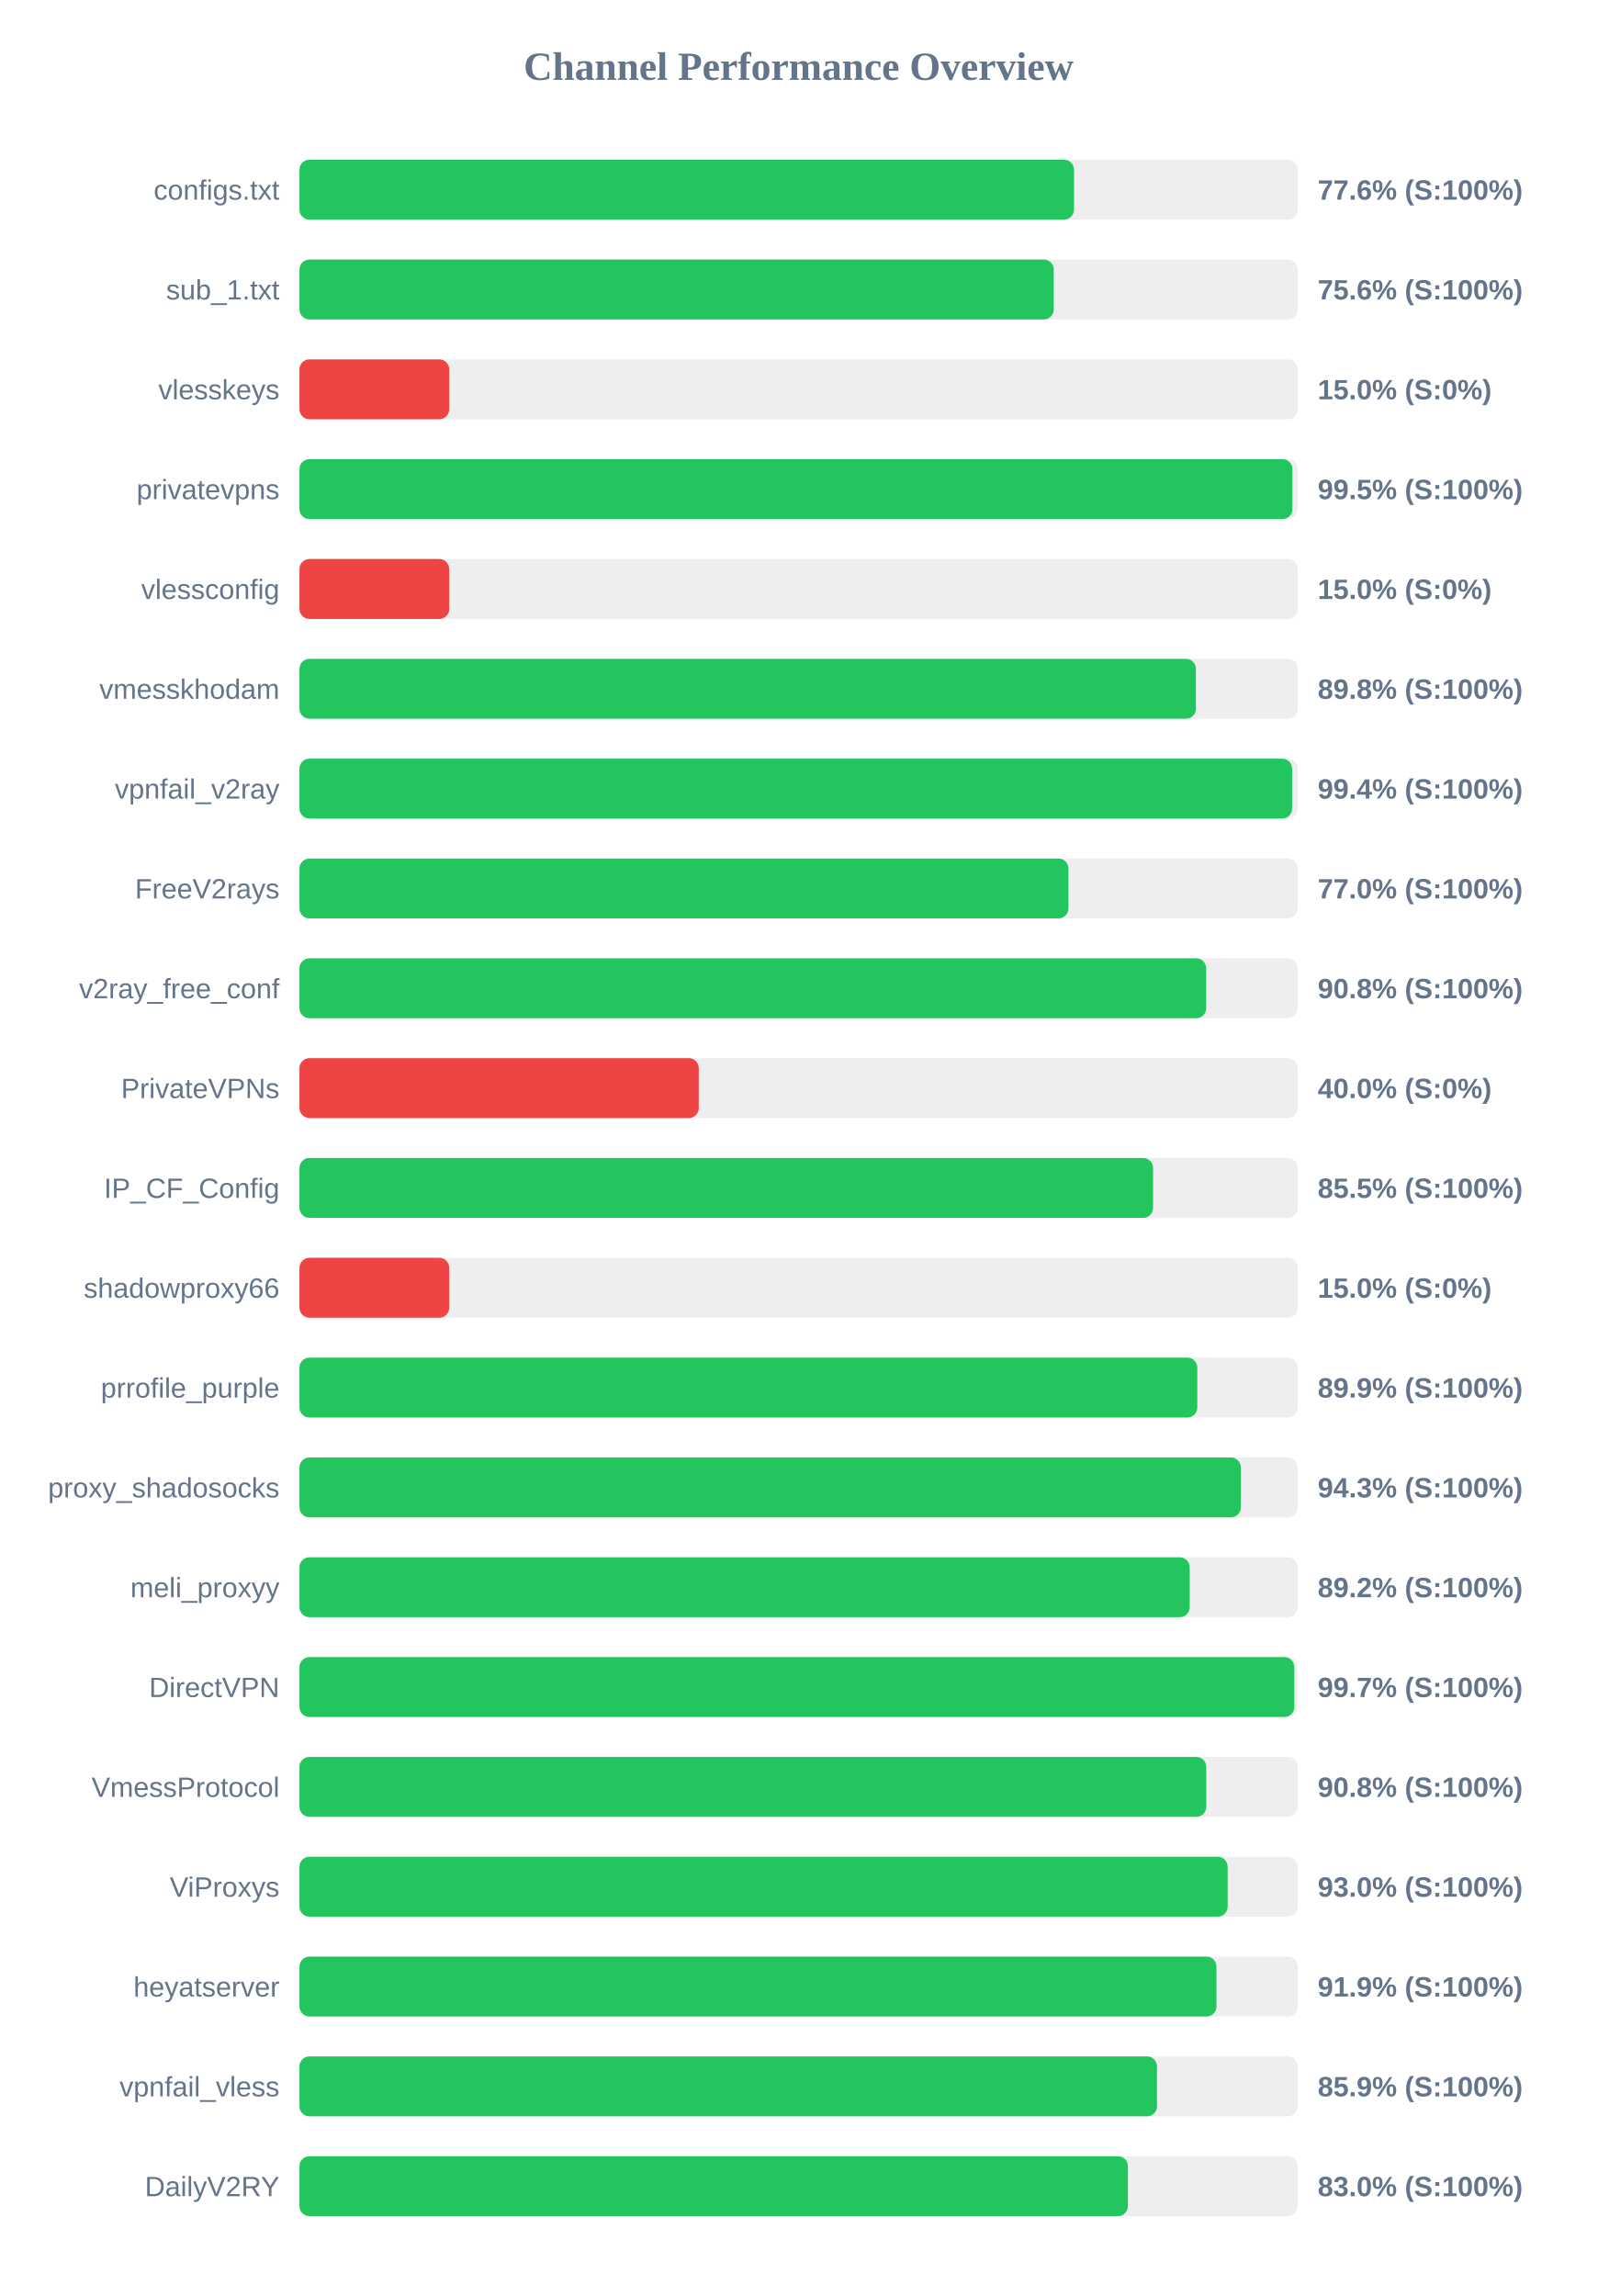
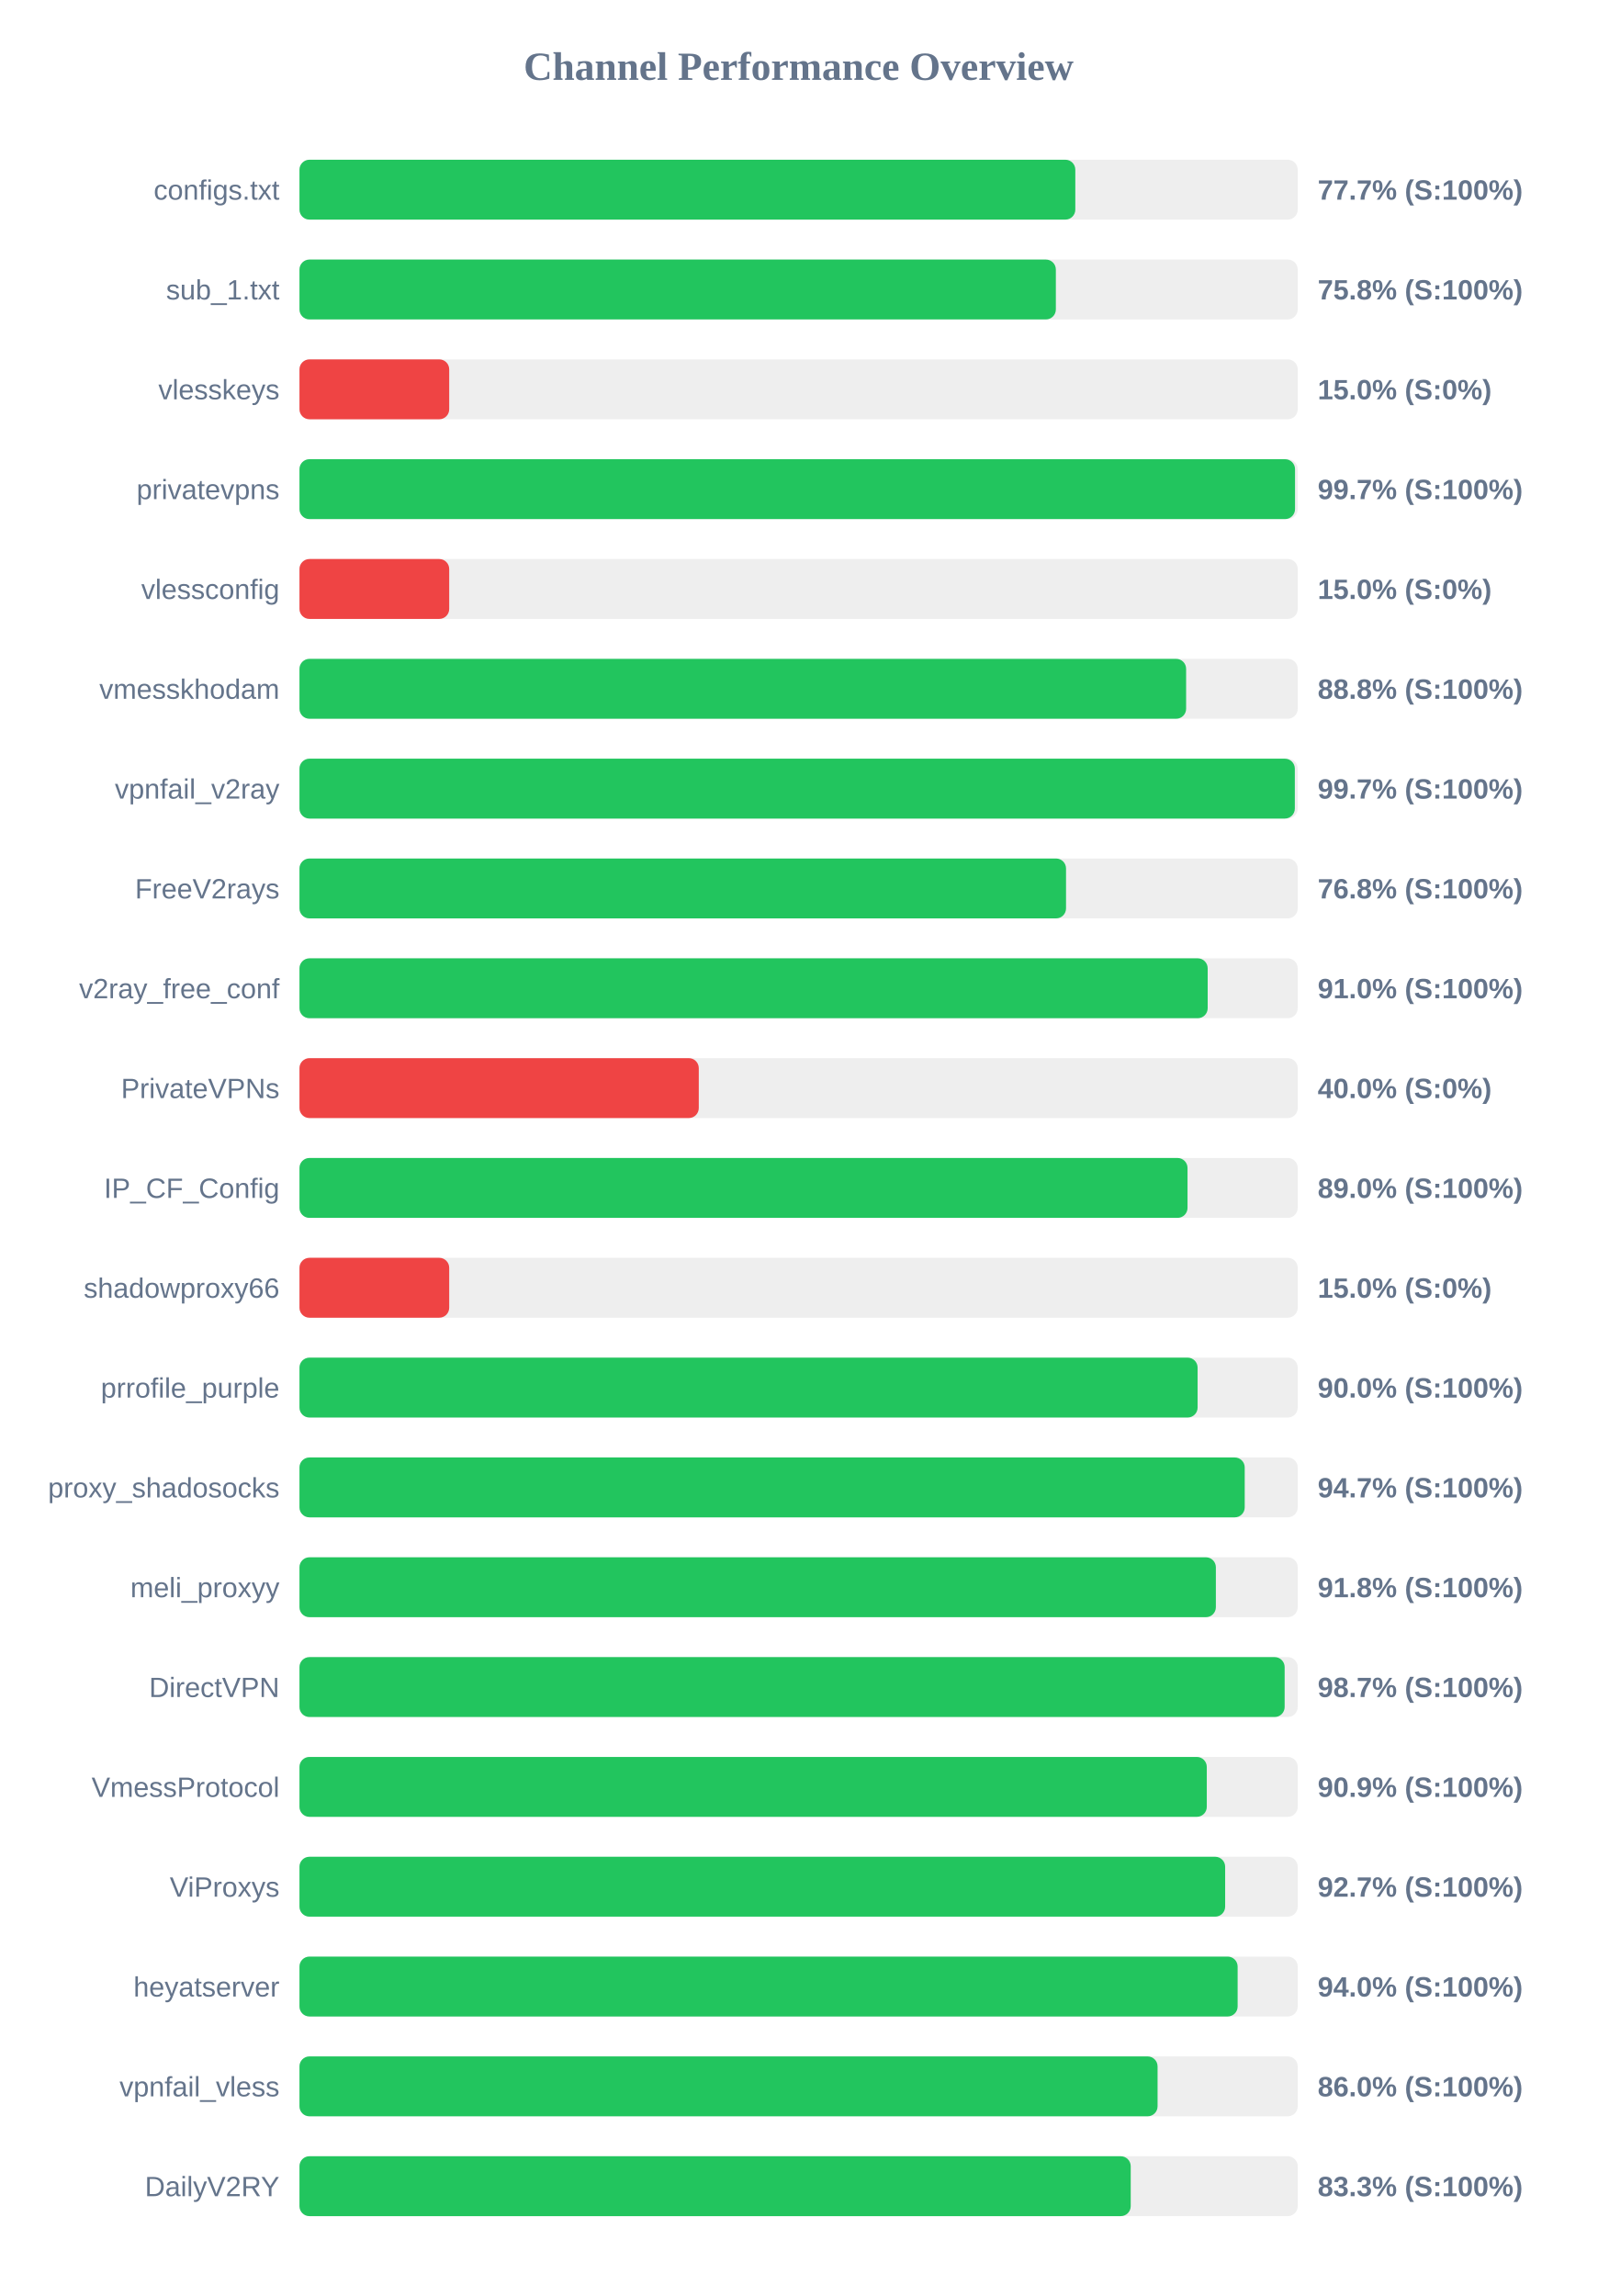
<svg xmlns="http://www.w3.org/2000/svg" width="800" height="1150" version="1.1">
  <style>
        .row { font: 14px Arial; fill: #64748b; }
        .score { font: bold 14px Arial; fill: #64748b; }
    </style>
  <text x="400" y="40" text-anchor="middle" font-size="20px" font-weight="bold" fill="#64748b">Channel Performance Overview</text>
  <rect x="150" y="80" width="500" height="30" fill="#eee" rx="5" />
-   <rect x="150" y="80" width="387.95" height="30" fill="#22c55e" rx="5" />
+   <rect x="150" y="80" width="388.6" height="30" fill="#22c55e" rx="5" />
  <text x="140" y="100" text-anchor="end" class="row">configs.txt</text>
-   <text x="660" y="100" text-anchor="start" class="score">77.6% (S:100%)</text>
+   <text x="660" y="100" text-anchor="start" class="score">77.7% (S:100%)</text>
  <rect x="150" y="130" width="500" height="30" fill="#eee" rx="5" />
-   <rect x="150" y="130" width="377.8" height="30" fill="#22c55e" rx="5" />
+   <rect x="150" y="130" width="378.85" height="30" fill="#22c55e" rx="5" />
  <text x="140" y="150" text-anchor="end" class="row">sub_1.txt</text>
-   <text x="660" y="150" text-anchor="start" class="score">75.6% (S:100%)</text>
+   <text x="660" y="150" text-anchor="start" class="score">75.8% (S:100%)</text>
  <rect x="150" y="180" width="500" height="30" fill="#eee" rx="5" />
  <rect x="150" y="180" width="75.0" height="30" fill="#ef4444" rx="5" />
  <text x="140" y="200" text-anchor="end" class="row">vlesskeys</text>
  <text x="660" y="200" text-anchor="start" class="score">15.0% (S:0%)</text>
  <rect x="150" y="230" width="500" height="30" fill="#eee" rx="5" />
-   <rect x="150" y="230" width="497.35" height="30" fill="#22c55e" rx="5" />
+   <rect x="150" y="230" width="498.65" height="30" fill="#22c55e" rx="5" />
  <text x="140" y="250" text-anchor="end" class="row">privatevpns</text>
-   <text x="660" y="250" text-anchor="start" class="score">99.5% (S:100%)</text>
+   <text x="660" y="250" text-anchor="start" class="score">99.7% (S:100%)</text>
  <rect x="150" y="280" width="500" height="30" fill="#eee" rx="5" />
  <rect x="150" y="280" width="75.0" height="30" fill="#ef4444" rx="5" />
  <text x="140" y="300" text-anchor="end" class="row">vlessconfig</text>
  <text x="660" y="300" text-anchor="start" class="score">15.0% (S:0%)</text>
  <rect x="150" y="330" width="500" height="30" fill="#eee" rx="5" />
-   <rect x="150" y="330" width="449.0" height="30" fill="#22c55e" rx="5" />
+   <rect x="150" y="330" width="444.1" height="30" fill="#22c55e" rx="5" />
  <text x="140" y="350" text-anchor="end" class="row">vmesskhodam</text>
-   <text x="660" y="350" text-anchor="start" class="score">89.8% (S:100%)</text>
+   <text x="660" y="350" text-anchor="start" class="score">88.8% (S:100%)</text>
  <rect x="150" y="380" width="500" height="30" fill="#eee" rx="5" />
-   <rect x="150" y="380" width="497.2" height="30" fill="#22c55e" rx="5" />
+   <rect x="150" y="380" width="498.55" height="30" fill="#22c55e" rx="5" />
  <text x="140" y="400" text-anchor="end" class="row">vpnfail_v2ray</text>
-   <text x="660" y="400" text-anchor="start" class="score">99.4% (S:100%)</text>
+   <text x="660" y="400" text-anchor="start" class="score">99.7% (S:100%)</text>
  <rect x="150" y="430" width="500" height="30" fill="#eee" rx="5" />
-   <rect x="150" y="430" width="385.15" height="30" fill="#22c55e" rx="5" />
+   <rect x="150" y="430" width="383.95" height="30" fill="#22c55e" rx="5" />
  <text x="140" y="450" text-anchor="end" class="row">FreeV2rays</text>
-   <text x="660" y="450" text-anchor="start" class="score">77.0% (S:100%)</text>
+   <text x="660" y="450" text-anchor="start" class="score">76.8% (S:100%)</text>
  <rect x="150" y="480" width="500" height="30" fill="#eee" rx="5" />
-   <rect x="150" y="480" width="454.15" height="30" fill="#22c55e" rx="5" />
+   <rect x="150" y="480" width="454.9" height="30" fill="#22c55e" rx="5" />
  <text x="140" y="500" text-anchor="end" class="row">v2ray_free_conf</text>
-   <text x="660" y="500" text-anchor="start" class="score">90.8% (S:100%)</text>
+   <text x="660" y="500" text-anchor="start" class="score">91.0% (S:100%)</text>
  <rect x="150" y="530" width="500" height="30" fill="#eee" rx="5" />
  <rect x="150" y="530" width="200.0" height="30" fill="#ef4444" rx="5" />
  <text x="140" y="550" text-anchor="end" class="row">PrivateVPNs</text>
  <text x="660" y="550" text-anchor="start" class="score">40.0% (S:0%)</text>
  <rect x="150" y="580" width="500" height="30" fill="#eee" rx="5" />
-   <rect x="150" y="580" width="427.55" height="30" fill="#22c55e" rx="5" />
+   <rect x="150" y="580" width="444.8" height="30" fill="#22c55e" rx="5" />
  <text x="140" y="600" text-anchor="end" class="row">IP_CF_Config</text>
-   <text x="660" y="600" text-anchor="start" class="score">85.5% (S:100%)</text>
+   <text x="660" y="600" text-anchor="start" class="score">89.0% (S:100%)</text>
  <rect x="150" y="630" width="500" height="30" fill="#eee" rx="5" />
  <rect x="150" y="630" width="75.0" height="30" fill="#ef4444" rx="5" />
  <text x="140" y="650" text-anchor="end" class="row">shadowproxy66</text>
  <text x="660" y="650" text-anchor="start" class="score">15.0% (S:0%)</text>
  <rect x="150" y="680" width="500" height="30" fill="#eee" rx="5" />
-   <rect x="150" y="680" width="449.7" height="30" fill="#22c55e" rx="5" />
+   <rect x="150" y="680" width="449.85" height="30" fill="#22c55e" rx="5" />
  <text x="140" y="700" text-anchor="end" class="row">prrofile_purple</text>
-   <text x="660" y="700" text-anchor="start" class="score">89.9% (S:100%)</text>
+   <text x="660" y="700" text-anchor="start" class="score">90.0% (S:100%)</text>
  <rect x="150" y="730" width="500" height="30" fill="#eee" rx="5" />
-   <rect x="150" y="730" width="471.5" height="30" fill="#22c55e" rx="5" />
+   <rect x="150" y="730" width="473.45" height="30" fill="#22c55e" rx="5" />
  <text x="140" y="750" text-anchor="end" class="row">proxy_shadosocks</text>
-   <text x="660" y="750" text-anchor="start" class="score">94.3% (S:100%)</text>
+   <text x="660" y="750" text-anchor="start" class="score">94.7% (S:100%)</text>
  <rect x="150" y="780" width="500" height="30" fill="#eee" rx="5" />
-   <rect x="150" y="780" width="445.9" height="30" fill="#22c55e" rx="5" />
+   <rect x="150" y="780" width="459.0" height="30" fill="#22c55e" rx="5" />
  <text x="140" y="800" text-anchor="end" class="row">meli_proxyy</text>
-   <text x="660" y="800" text-anchor="start" class="score">89.2% (S:100%)</text>
+   <text x="660" y="800" text-anchor="start" class="score">91.8% (S:100%)</text>
  <rect x="150" y="830" width="500" height="30" fill="#eee" rx="5" />
-   <rect x="150" y="830" width="498.3" height="30" fill="#22c55e" rx="5" />
+   <rect x="150" y="830" width="493.45" height="30" fill="#22c55e" rx="5" />
  <text x="140" y="850" text-anchor="end" class="row">DirectVPN</text>
-   <text x="660" y="850" text-anchor="start" class="score">99.7% (S:100%)</text>
+   <text x="660" y="850" text-anchor="start" class="score">98.7% (S:100%)</text>
  <rect x="150" y="880" width="500" height="30" fill="#eee" rx="5" />
-   <rect x="150" y="880" width="454.2" height="30" fill="#22c55e" rx="5" />
+   <rect x="150" y="880" width="454.45" height="30" fill="#22c55e" rx="5" />
  <text x="140" y="900" text-anchor="end" class="row">VmessProtocol</text>
-   <text x="660" y="900" text-anchor="start" class="score">90.8% (S:100%)</text>
+   <text x="660" y="900" text-anchor="start" class="score">90.9% (S:100%)</text>
  <rect x="150" y="930" width="500" height="30" fill="#eee" rx="5" />
-   <rect x="150" y="930" width="464.9" height="30" fill="#22c55e" rx="5" />
+   <rect x="150" y="930" width="463.65" height="30" fill="#22c55e" rx="5" />
  <text x="140" y="950" text-anchor="end" class="row">ViProxys</text>
-   <text x="660" y="950" text-anchor="start" class="score">93.0% (S:100%)</text>
+   <text x="660" y="950" text-anchor="start" class="score">92.7% (S:100%)</text>
  <rect x="150" y="980" width="500" height="30" fill="#eee" rx="5" />
-   <rect x="150" y="980" width="459.3" height="30" fill="#22c55e" rx="5" />
+   <rect x="150" y="980" width="469.9" height="30" fill="#22c55e" rx="5" />
  <text x="140" y="1000" text-anchor="end" class="row">heyatserver</text>
-   <text x="660" y="1000" text-anchor="start" class="score">91.9% (S:100%)</text>
+   <text x="660" y="1000" text-anchor="start" class="score">94.0% (S:100%)</text>
  <rect x="150" y="1030" width="500" height="30" fill="#eee" rx="5" />
-   <rect x="150" y="1030" width="429.5" height="30" fill="#22c55e" rx="5" />
+   <rect x="150" y="1030" width="429.8" height="30" fill="#22c55e" rx="5" />
  <text x="140" y="1050" text-anchor="end" class="row">vpnfail_vless</text>
-   <text x="660" y="1050" text-anchor="start" class="score">85.9% (S:100%)</text>
+   <text x="660" y="1050" text-anchor="start" class="score">86.0% (S:100%)</text>
  <rect x="150" y="1080" width="500" height="30" fill="#eee" rx="5" />
-   <rect x="150" y="1080" width="414.95" height="30" fill="#22c55e" rx="5" />
+   <rect x="150" y="1080" width="416.35" height="30" fill="#22c55e" rx="5" />
  <text x="140" y="1100" text-anchor="end" class="row">DailyV2RY</text>
-   <text x="660" y="1100" text-anchor="start" class="score">83.0% (S:100%)</text>
+   <text x="660" y="1100" text-anchor="start" class="score">83.3% (S:100%)</text>
</svg>
